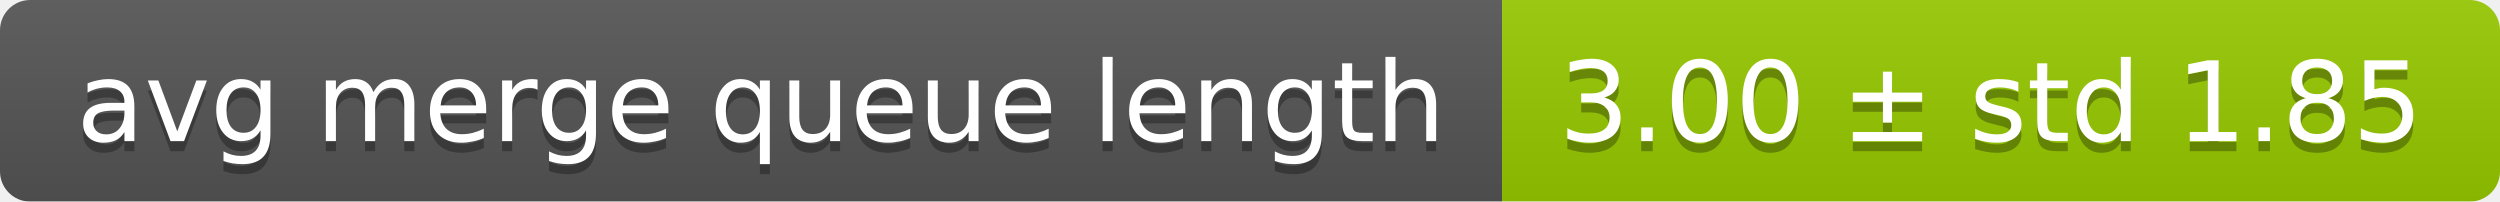
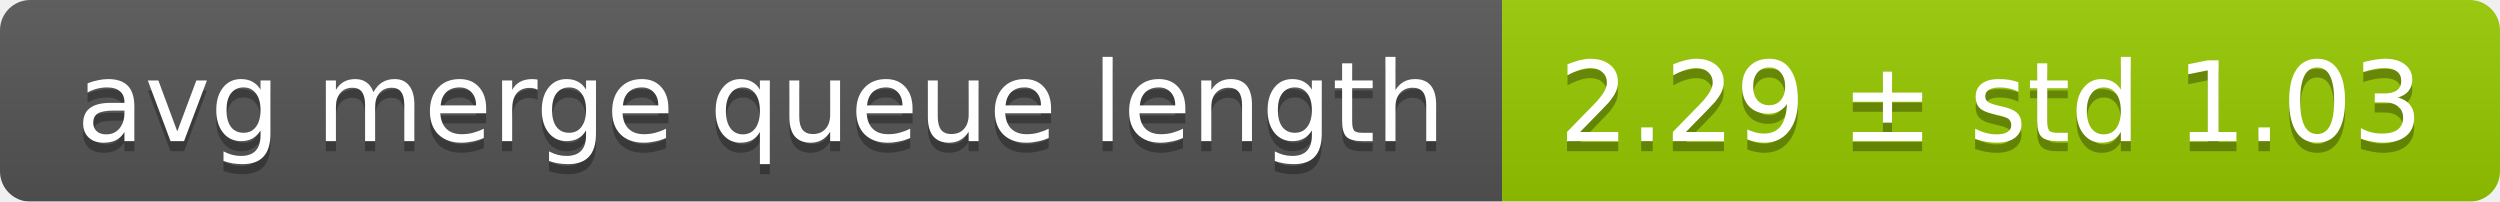
<svg xmlns="http://www.w3.org/2000/svg" width="248" height="20">
  <linearGradient id="smooth" x2="0" y2="100%">
    <stop offset="0" stop-color="#bbb" stop-opacity=".1" />
    <stop offset="1" stop-opacity=".1" />
  </linearGradient>
  <mask id="round">
    <rect width="248" height="20" rx="3" fill="#fff" />
  </mask>
  <g mask="url(#round)">
    <rect width="149" height="20" fill="#555" />
    <rect x="149" width="99" height="20" fill="#97ca00" />
    <rect width="248" height="20" fill="url(#smooth)" />
  </g>
  <g fill="#fff" text-anchor="middle" font-family="DejaVu Sans,Verdana,Geneva,sans-serif" font-size="11">
    <text x="75.5" y="15" fill="#010101" fill-opacity=".3">avg merge queue length</text>
    <text x="75.5" y="14">avg merge queue length</text>
-     <text x="197.5" y="15" fill="#010101" fill-opacity=".3">3.00 ± std 1.85</text>
-     <text x="197.5" y="14">3.00 ± std 1.85</text>
+     <text x="197.5" y="15" fill="#010101" fill-opacity=".3">2.29 ± std 1.03</text>
+     <text x="197.5" y="14">2.29 ± std 1.03</text>
  </g>
</svg>
